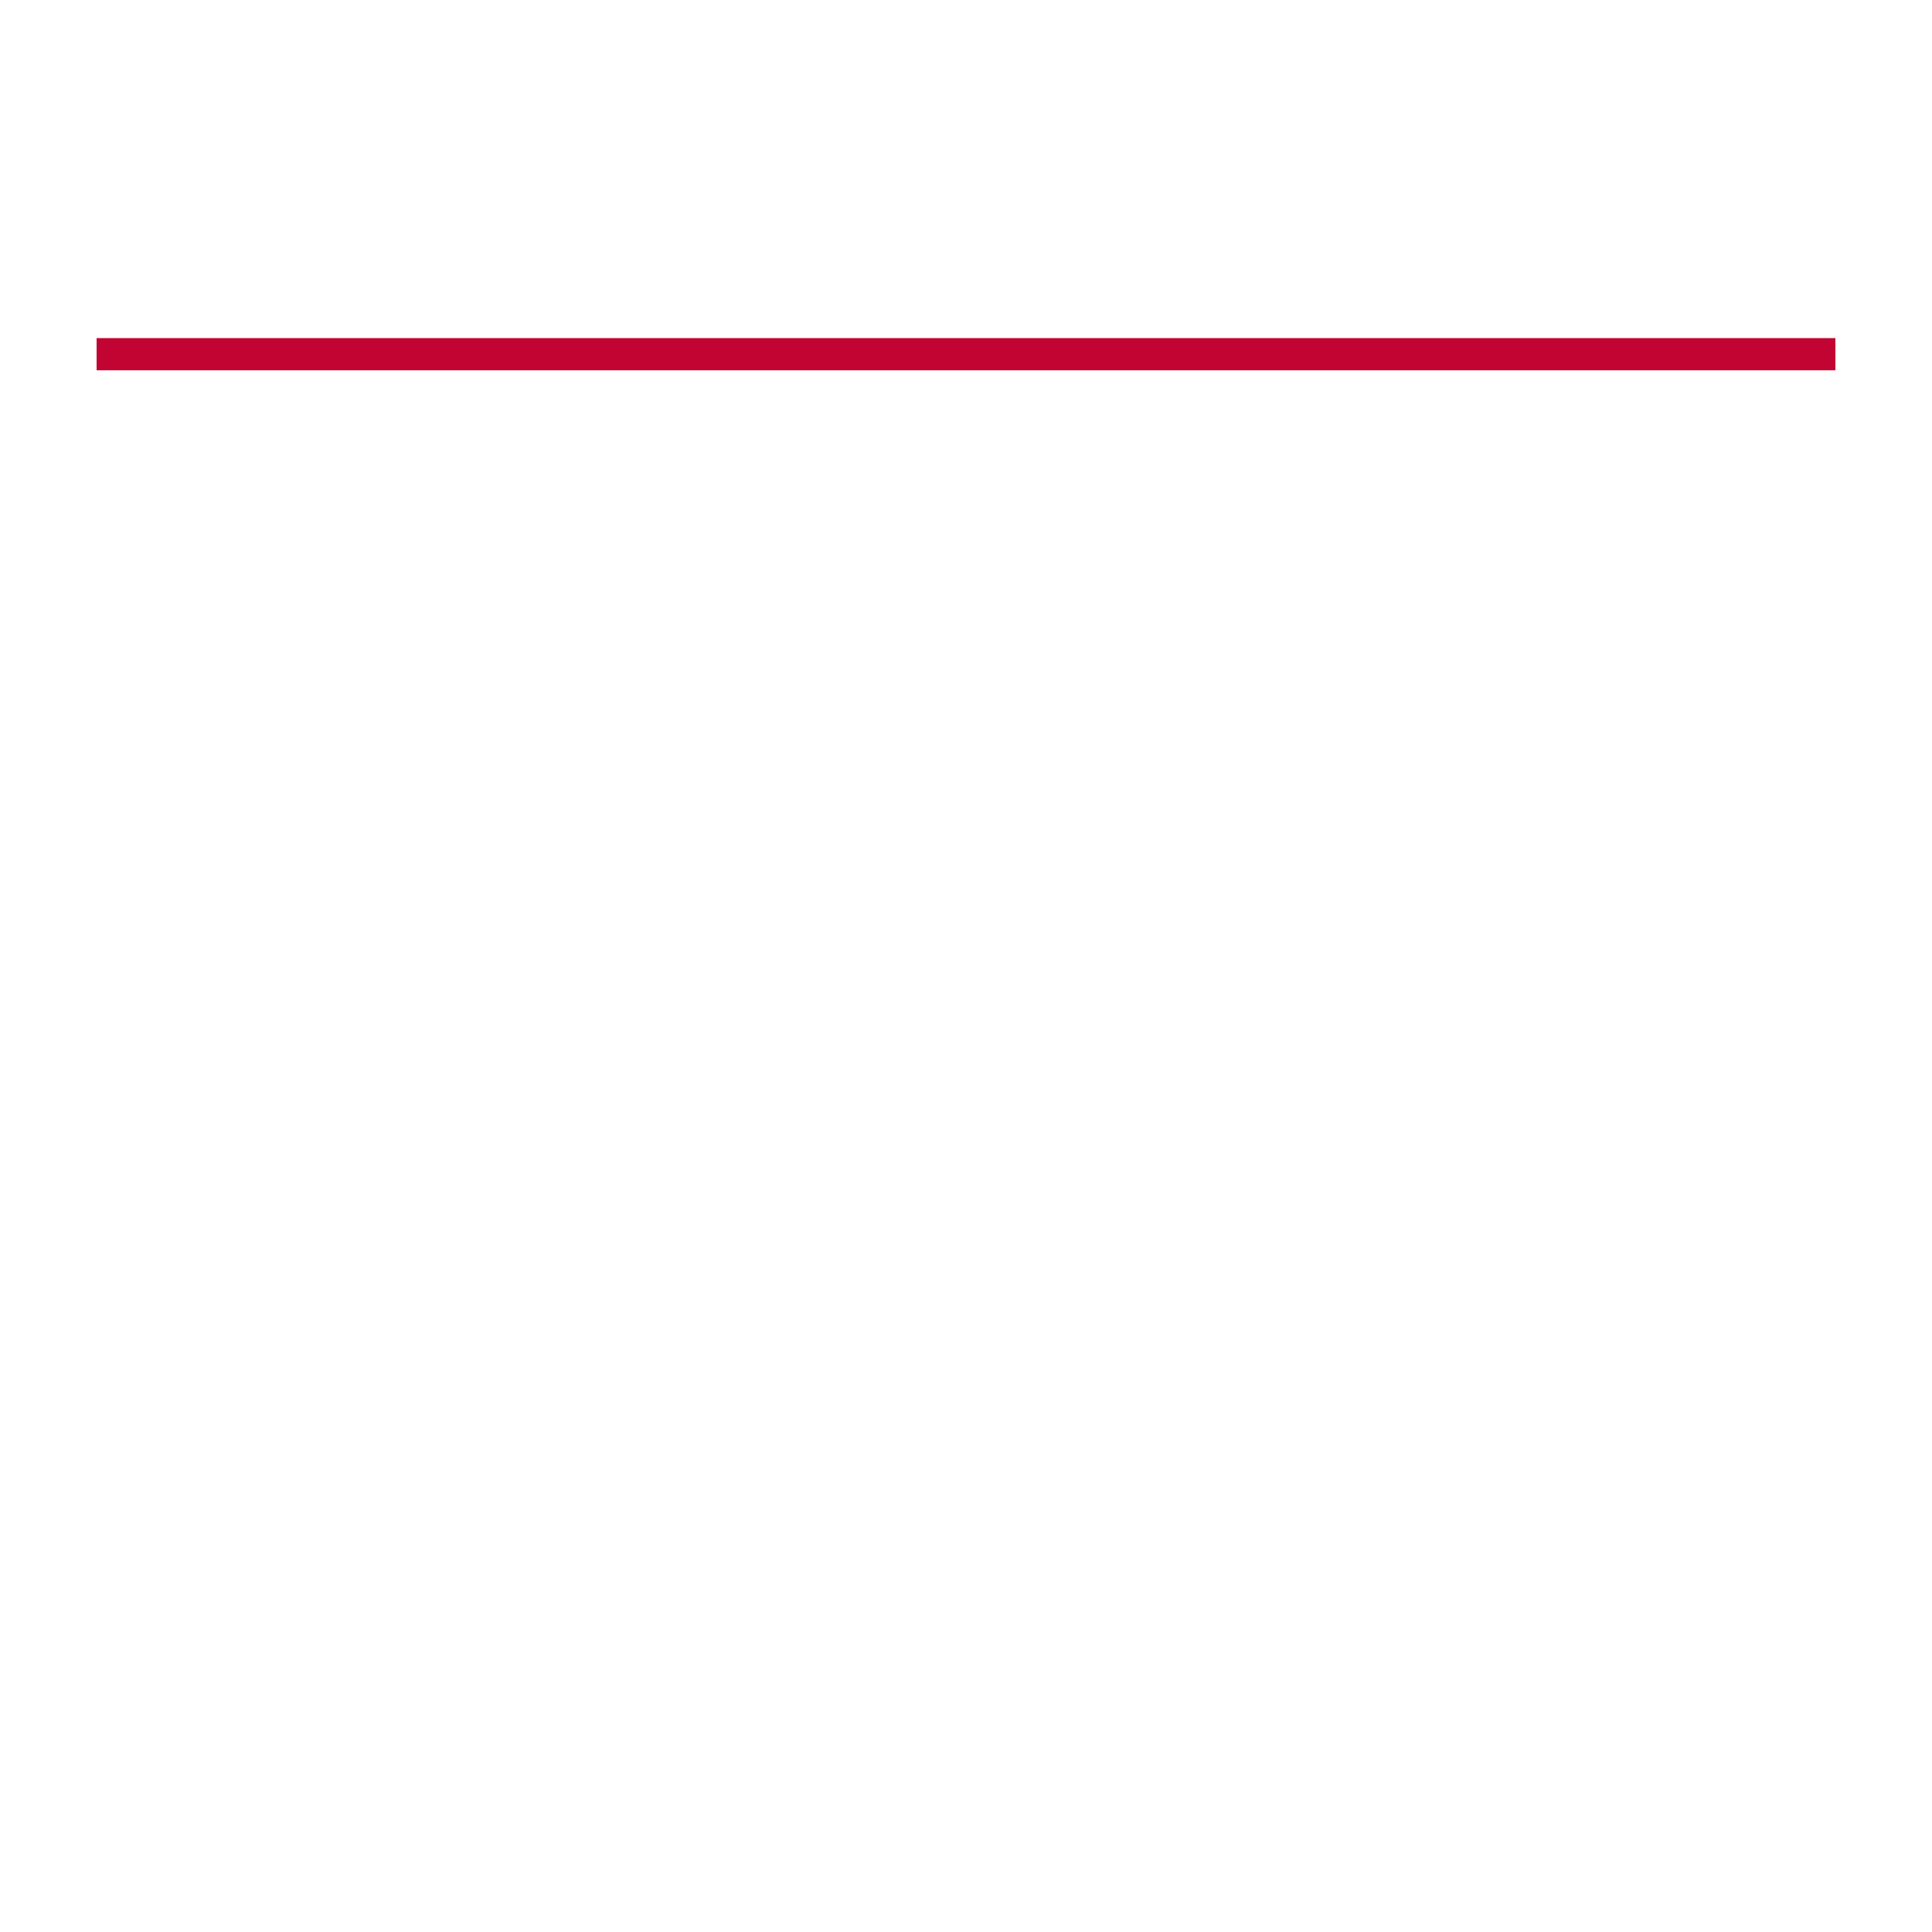
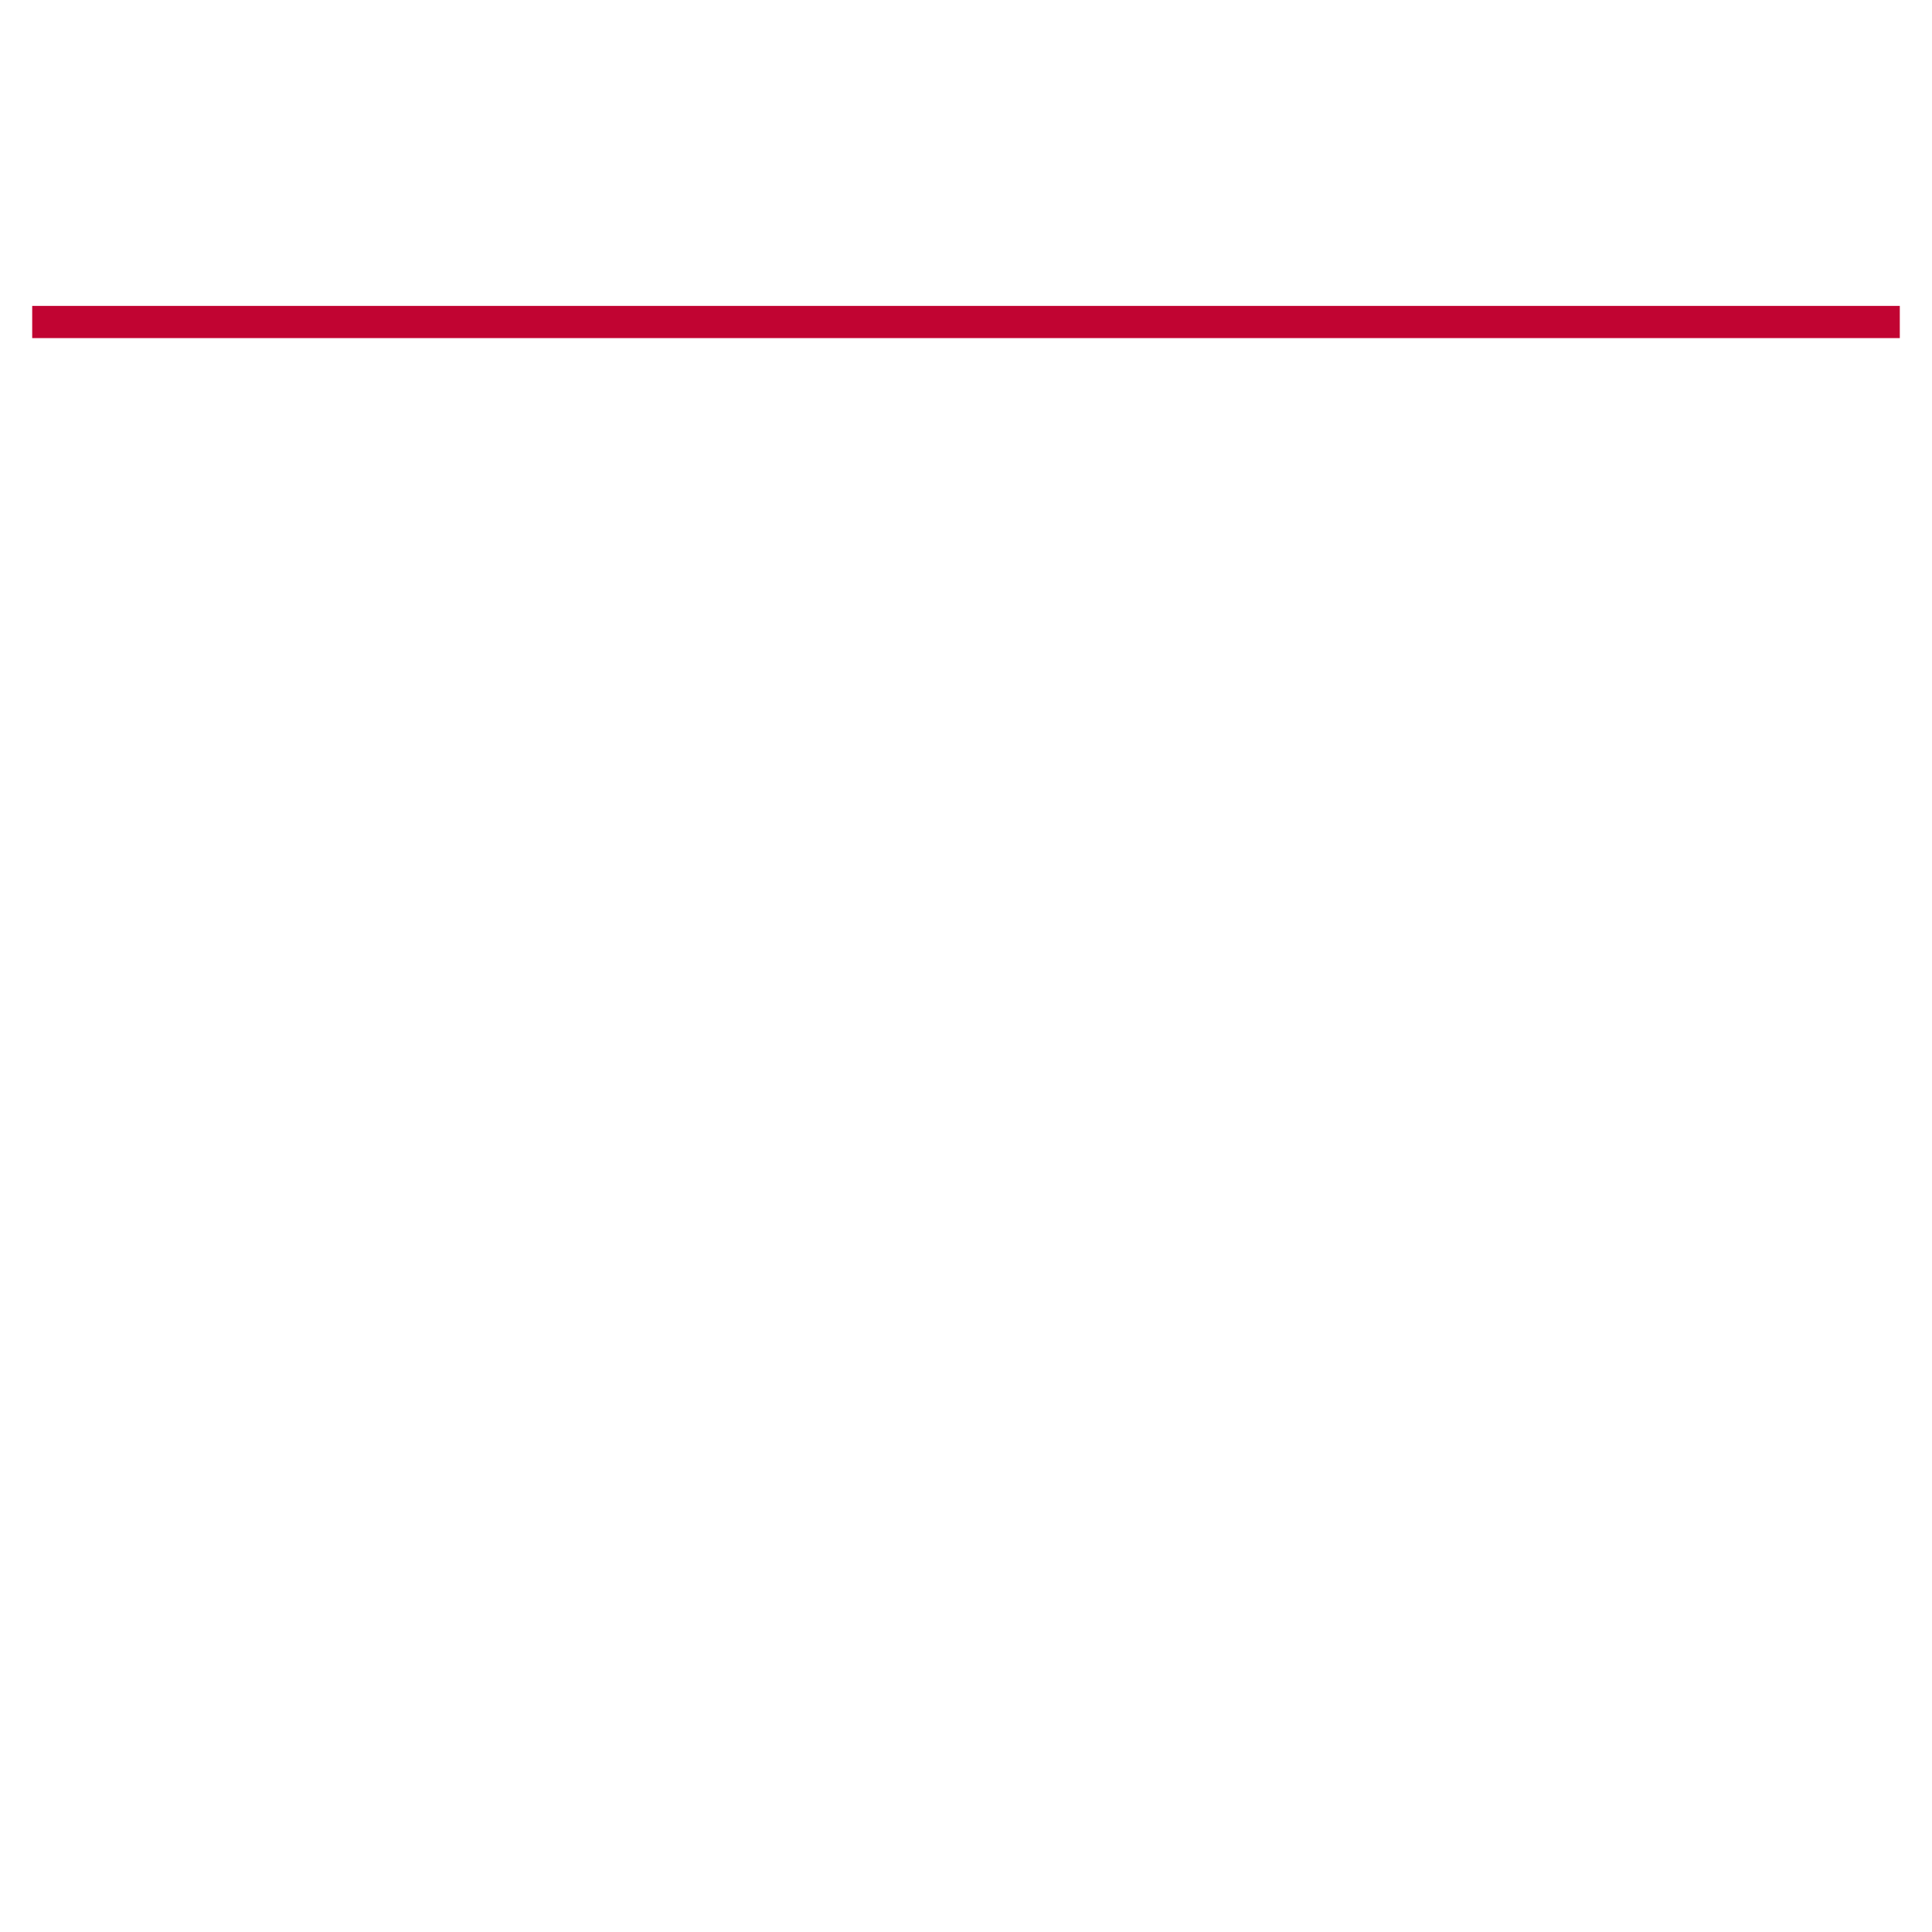
<svg xmlns="http://www.w3.org/2000/svg" width="300" height="300">
-   <line stroke-width="5" stroke-linecap="undefined" stroke-linejoin="undefined" x1="15" y1="55" x2="285" y2="55" stroke="#c10432" fill="none" />
+   <line stroke-width="5" x1="5" y1="50" x2="295" y2="50" stroke="#c10432" />
</svg>
